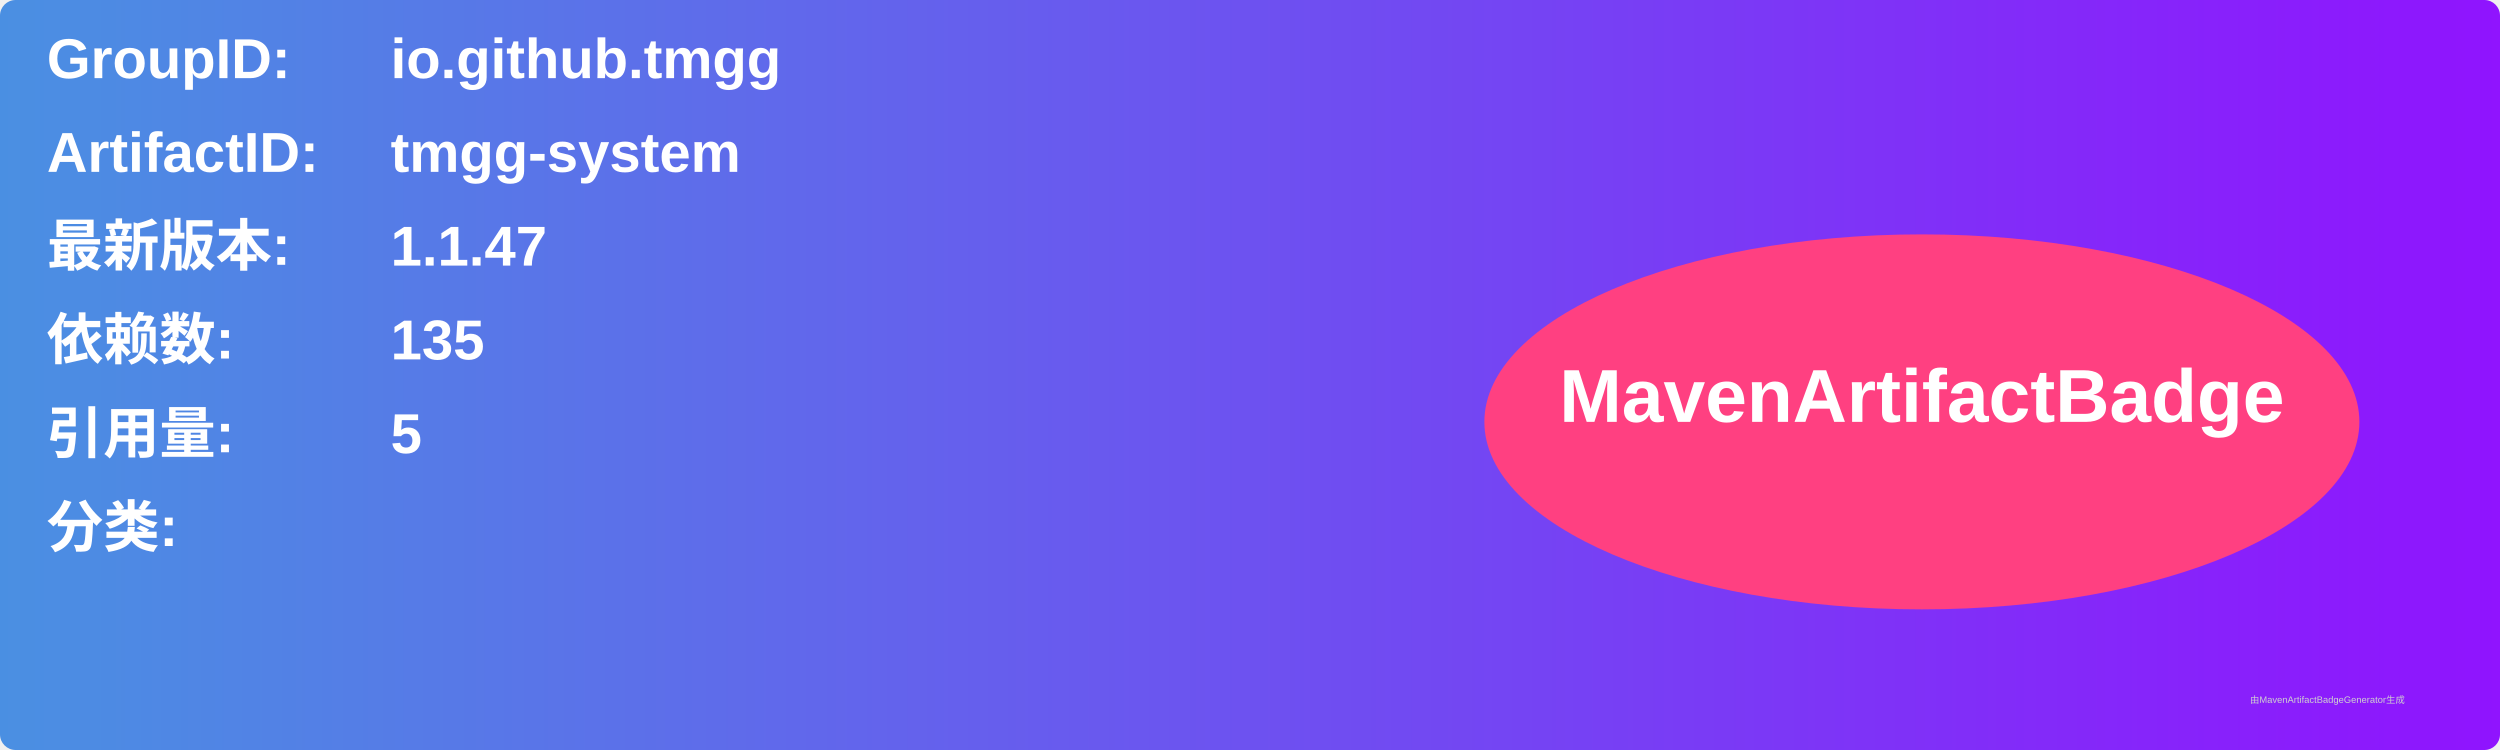
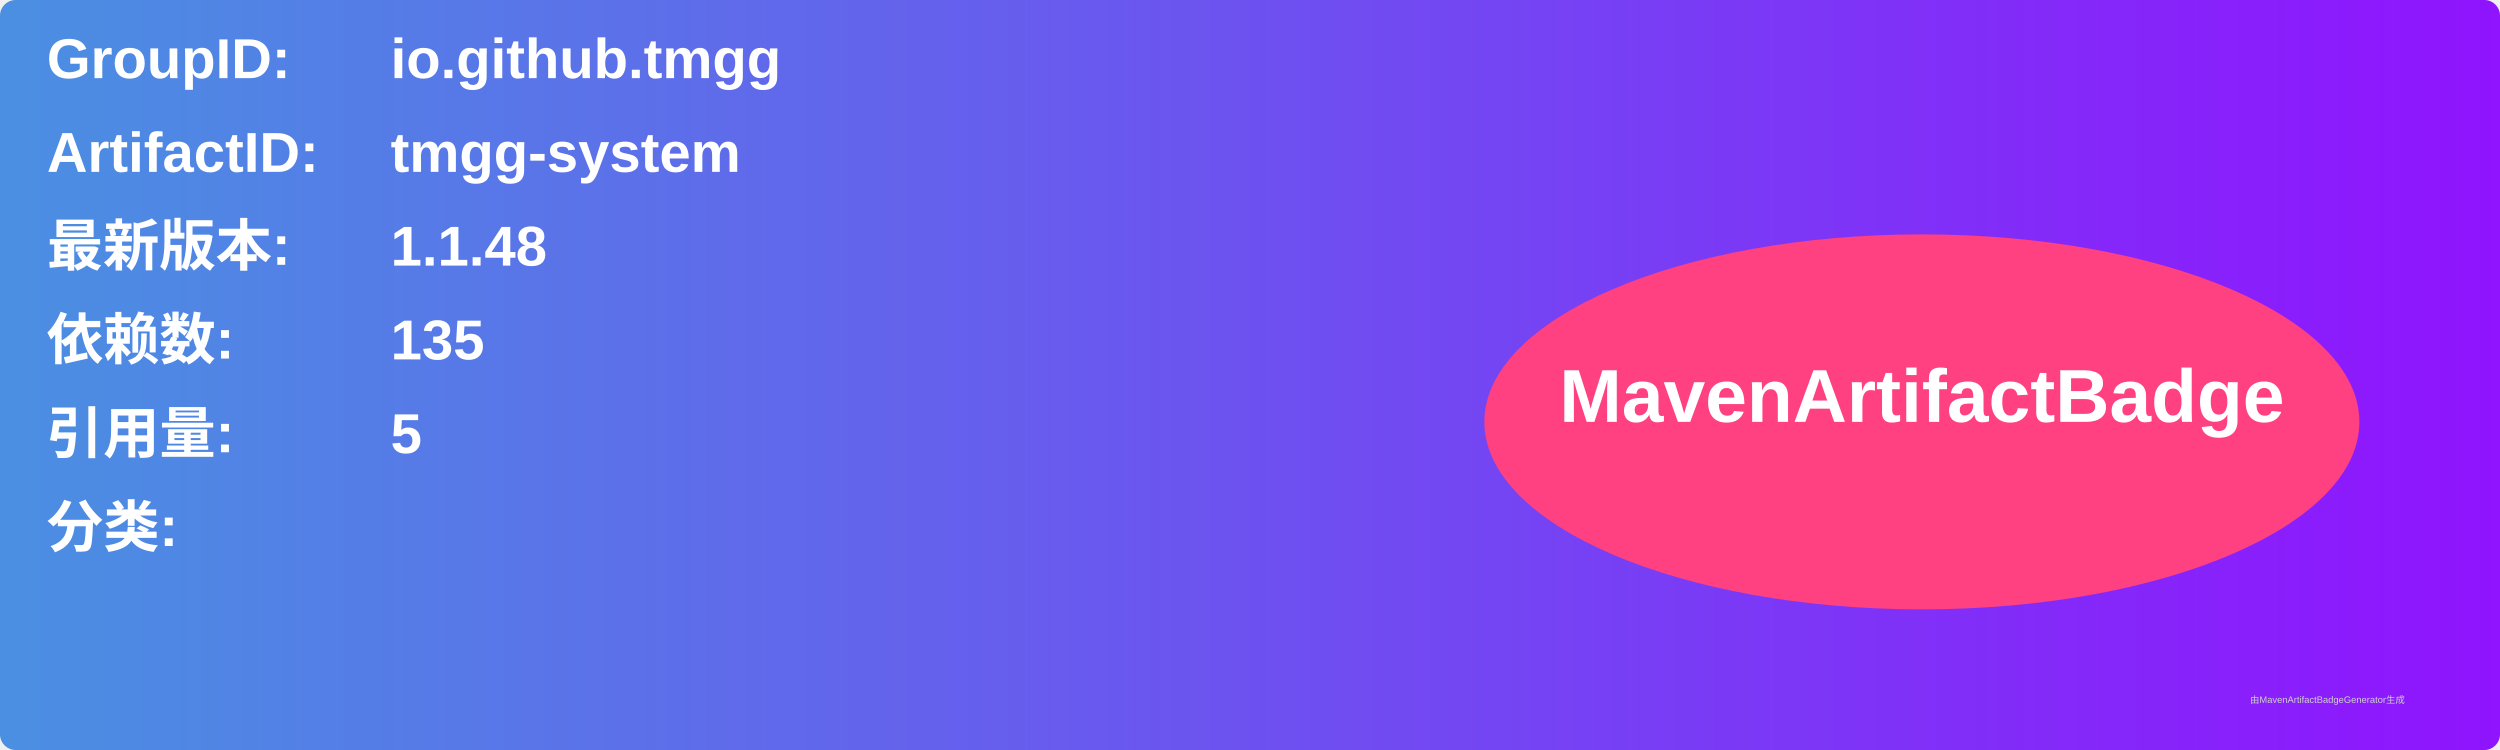
<svg xmlns="http://www.w3.org/2000/svg" width="800" height="240" viewBox="0 0 800 240">
  <linearGradient id="grad" x1="0%" y1="0%" x2="100%" y2="0%">
    <stop offset="0%" stop-color="#4a90e2" />
    <stop offset="100%" stop-color="#9013fe" />
  </linearGradient>
  <rect width="100%" height="100%" rx="5" ry="5" fill="url(#grad)" />
  <g transform="translate(15, 15)">
    <text x="0" y="10" font-family="Arial" font-size="18" fill="white" font-weight="bold" width="260">GroupID:</text>
    <text x="110" y="10" font-family="Arial" font-size="18" fill="white" font-weight="bold" width="460">io.github.tmgg</text>
    <text x="0" y="40" font-family="Arial" font-size="18" fill="white" font-weight="bold" width="260">ArtifactID:</text>
    <text x="110" y="40" font-family="Arial" font-size="18" fill="white" font-weight="bold" width="460">tmgg-system</text>
    <text x="0" y="70" font-family="Arial" font-size="18" fill="white" font-weight="bold">最新版本:</text>
    <text x="110" y="70" font-family="Arial" font-size="18" fill="white" font-weight="bold">
-       <tspan font-weight="bold">1.1.47</tspan>
+       <tspan font-weight="bold">1.1.48</tspan>
    </text>
    <text x="0" y="100" font-family="Arial" font-size="18" fill="white" font-weight="bold">依赖数: </text>
    <text x="110" y="100" font-family="Arial" font-size="18" fill="white">
      <tspan font-weight="bold">135</tspan>
    </text>
    <text x="0" y="130" font-family="Arial" font-size="18" fill="white" font-weight="bold">引用量: </text>
    <text x="110" y="130" font-family="Arial" font-size="18" fill="white">
      <tspan font-weight="bold">5</tspan>
    </text>
    <text x="0" y="160" font-family="Arial" font-size="18" fill="white" font-weight="bold">分类:</text>
    <text x="10" y="190" font-family="Arial" font-size="10" fill="white">
      <tspan font-weight="bold" />
    </text>
    <ellipse cx="600" cy="120" rx="140" ry="60" fill="#ff4081" />
    <text x="600" y="120" text-anchor="middle" font-family="Arial" font-size="24" fill="white" font-weight="bold">MavenArtifactBadge</text>
  </g>
  <text x="720" y="225" font-family="Arial" font-size="3" fill="#d0d0d0">由MavenArtifactBadgeGenerator生成</text>
</svg>
